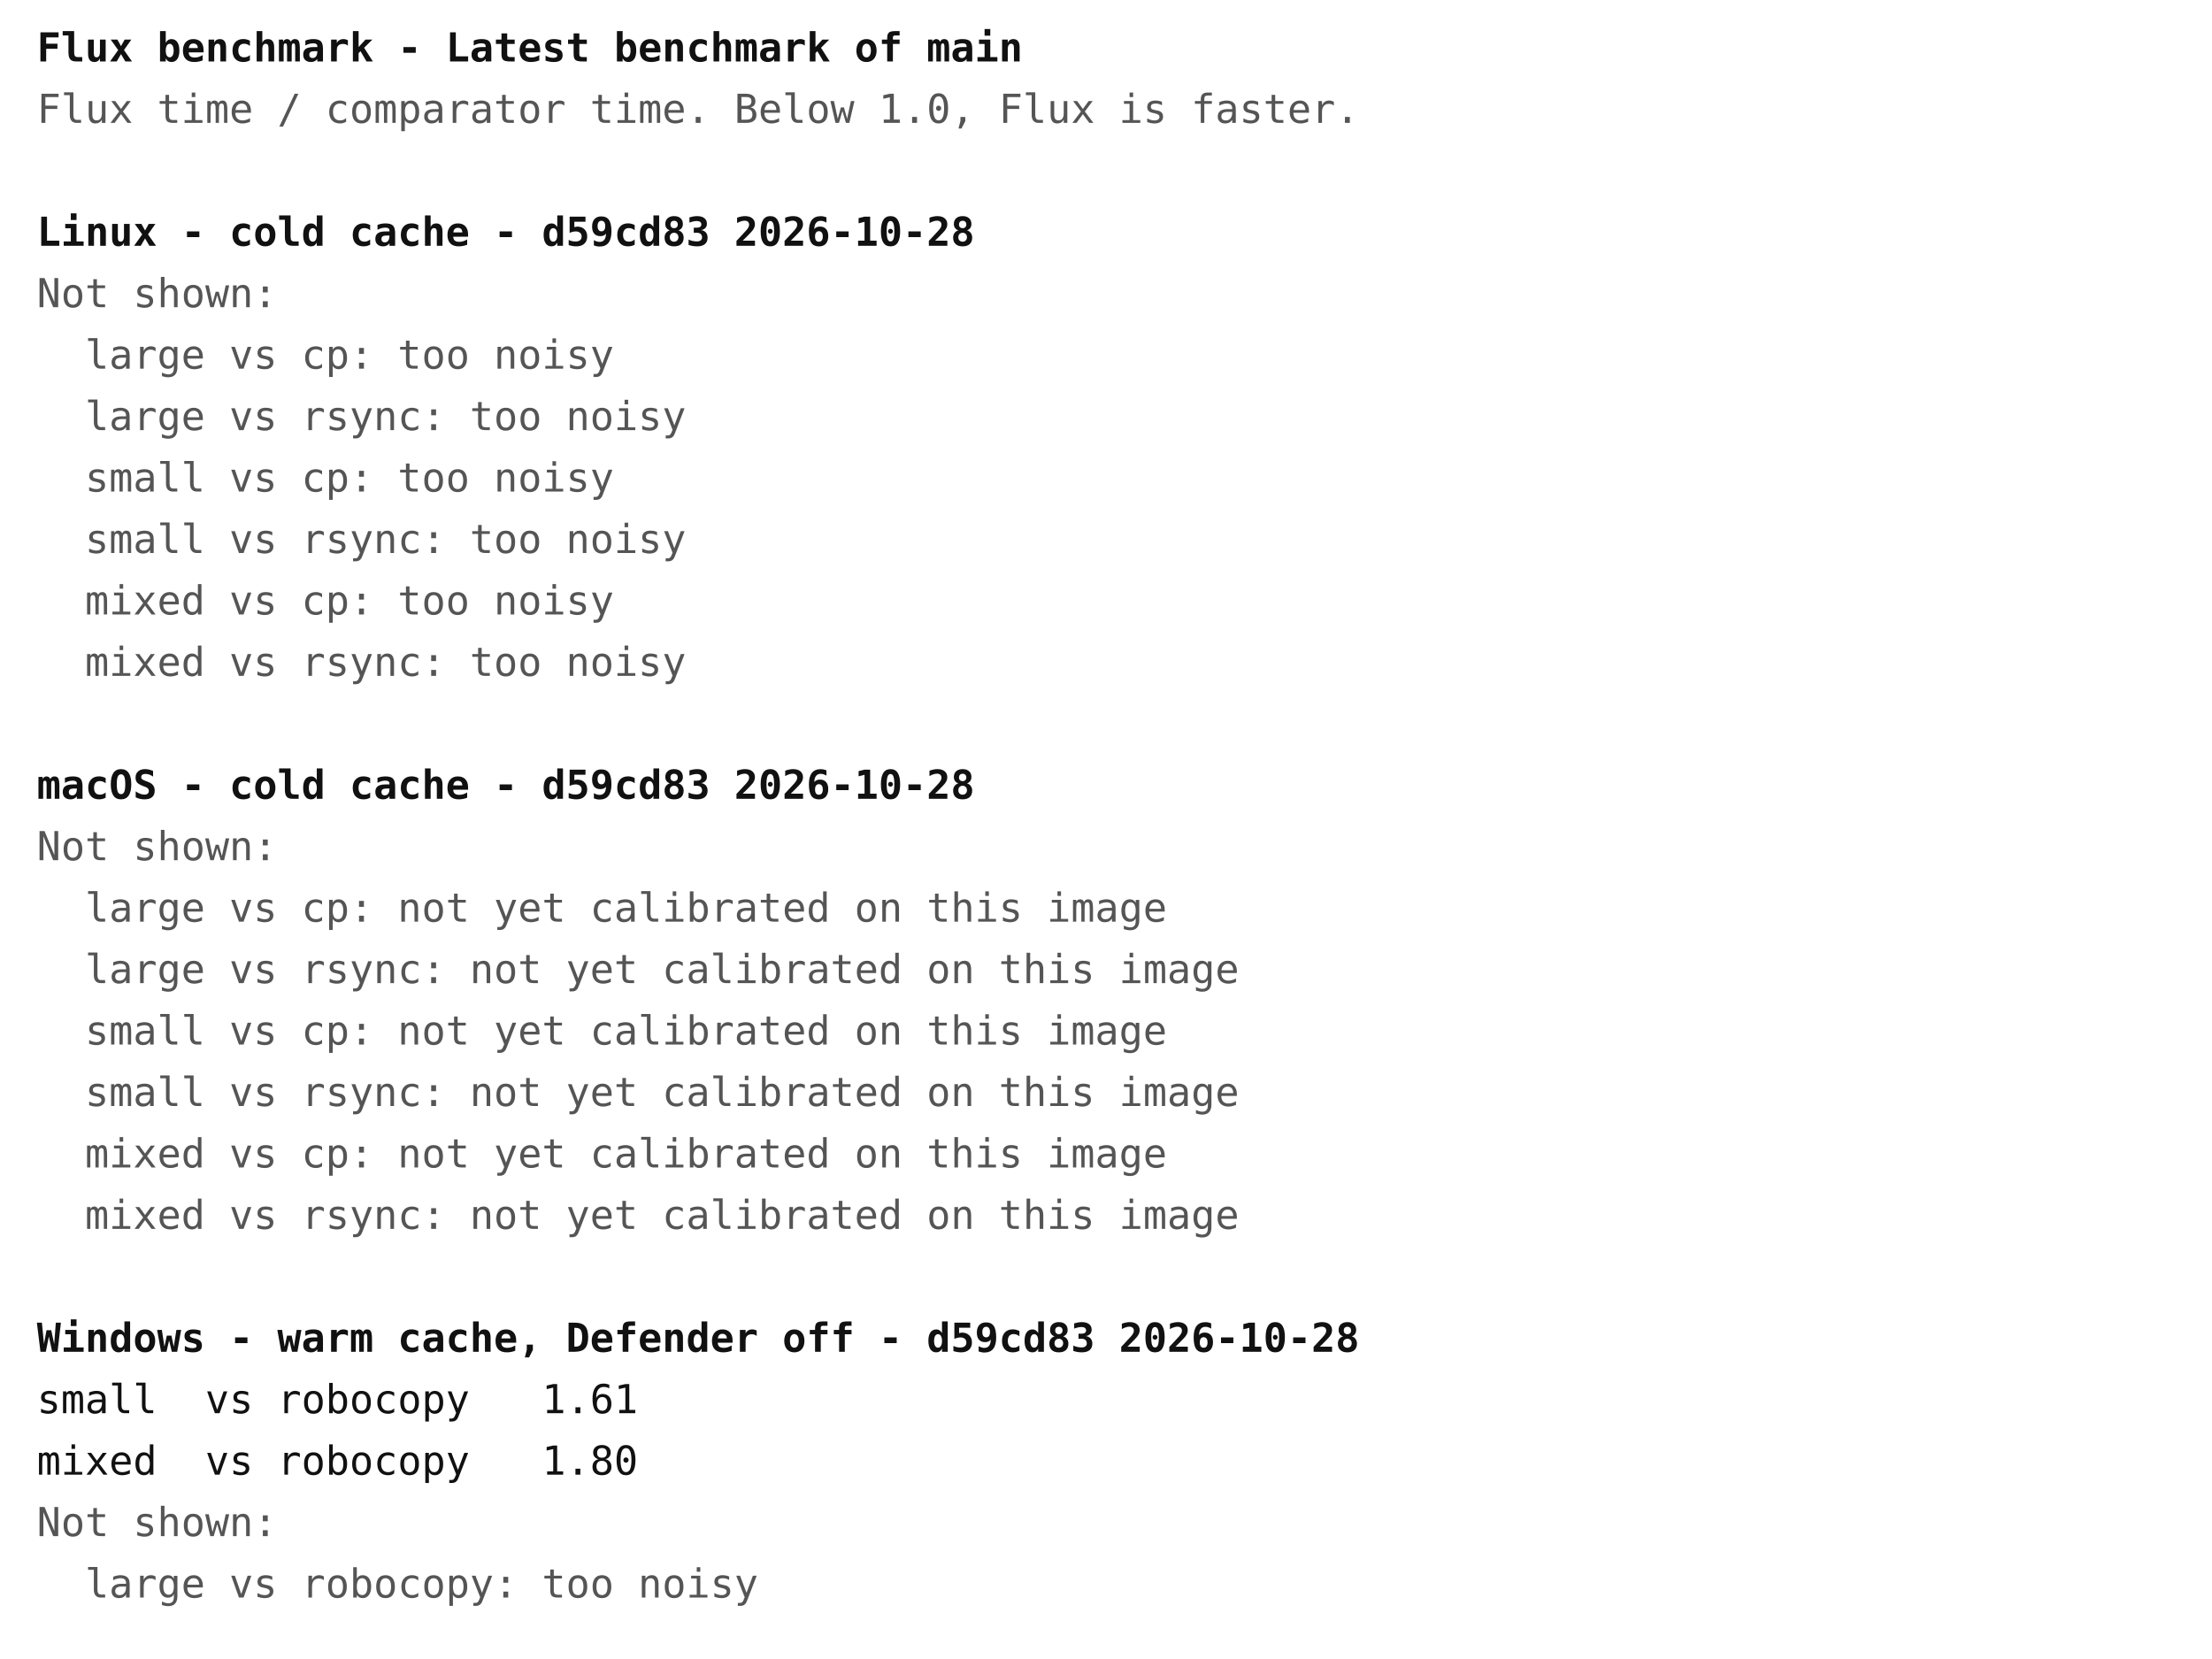
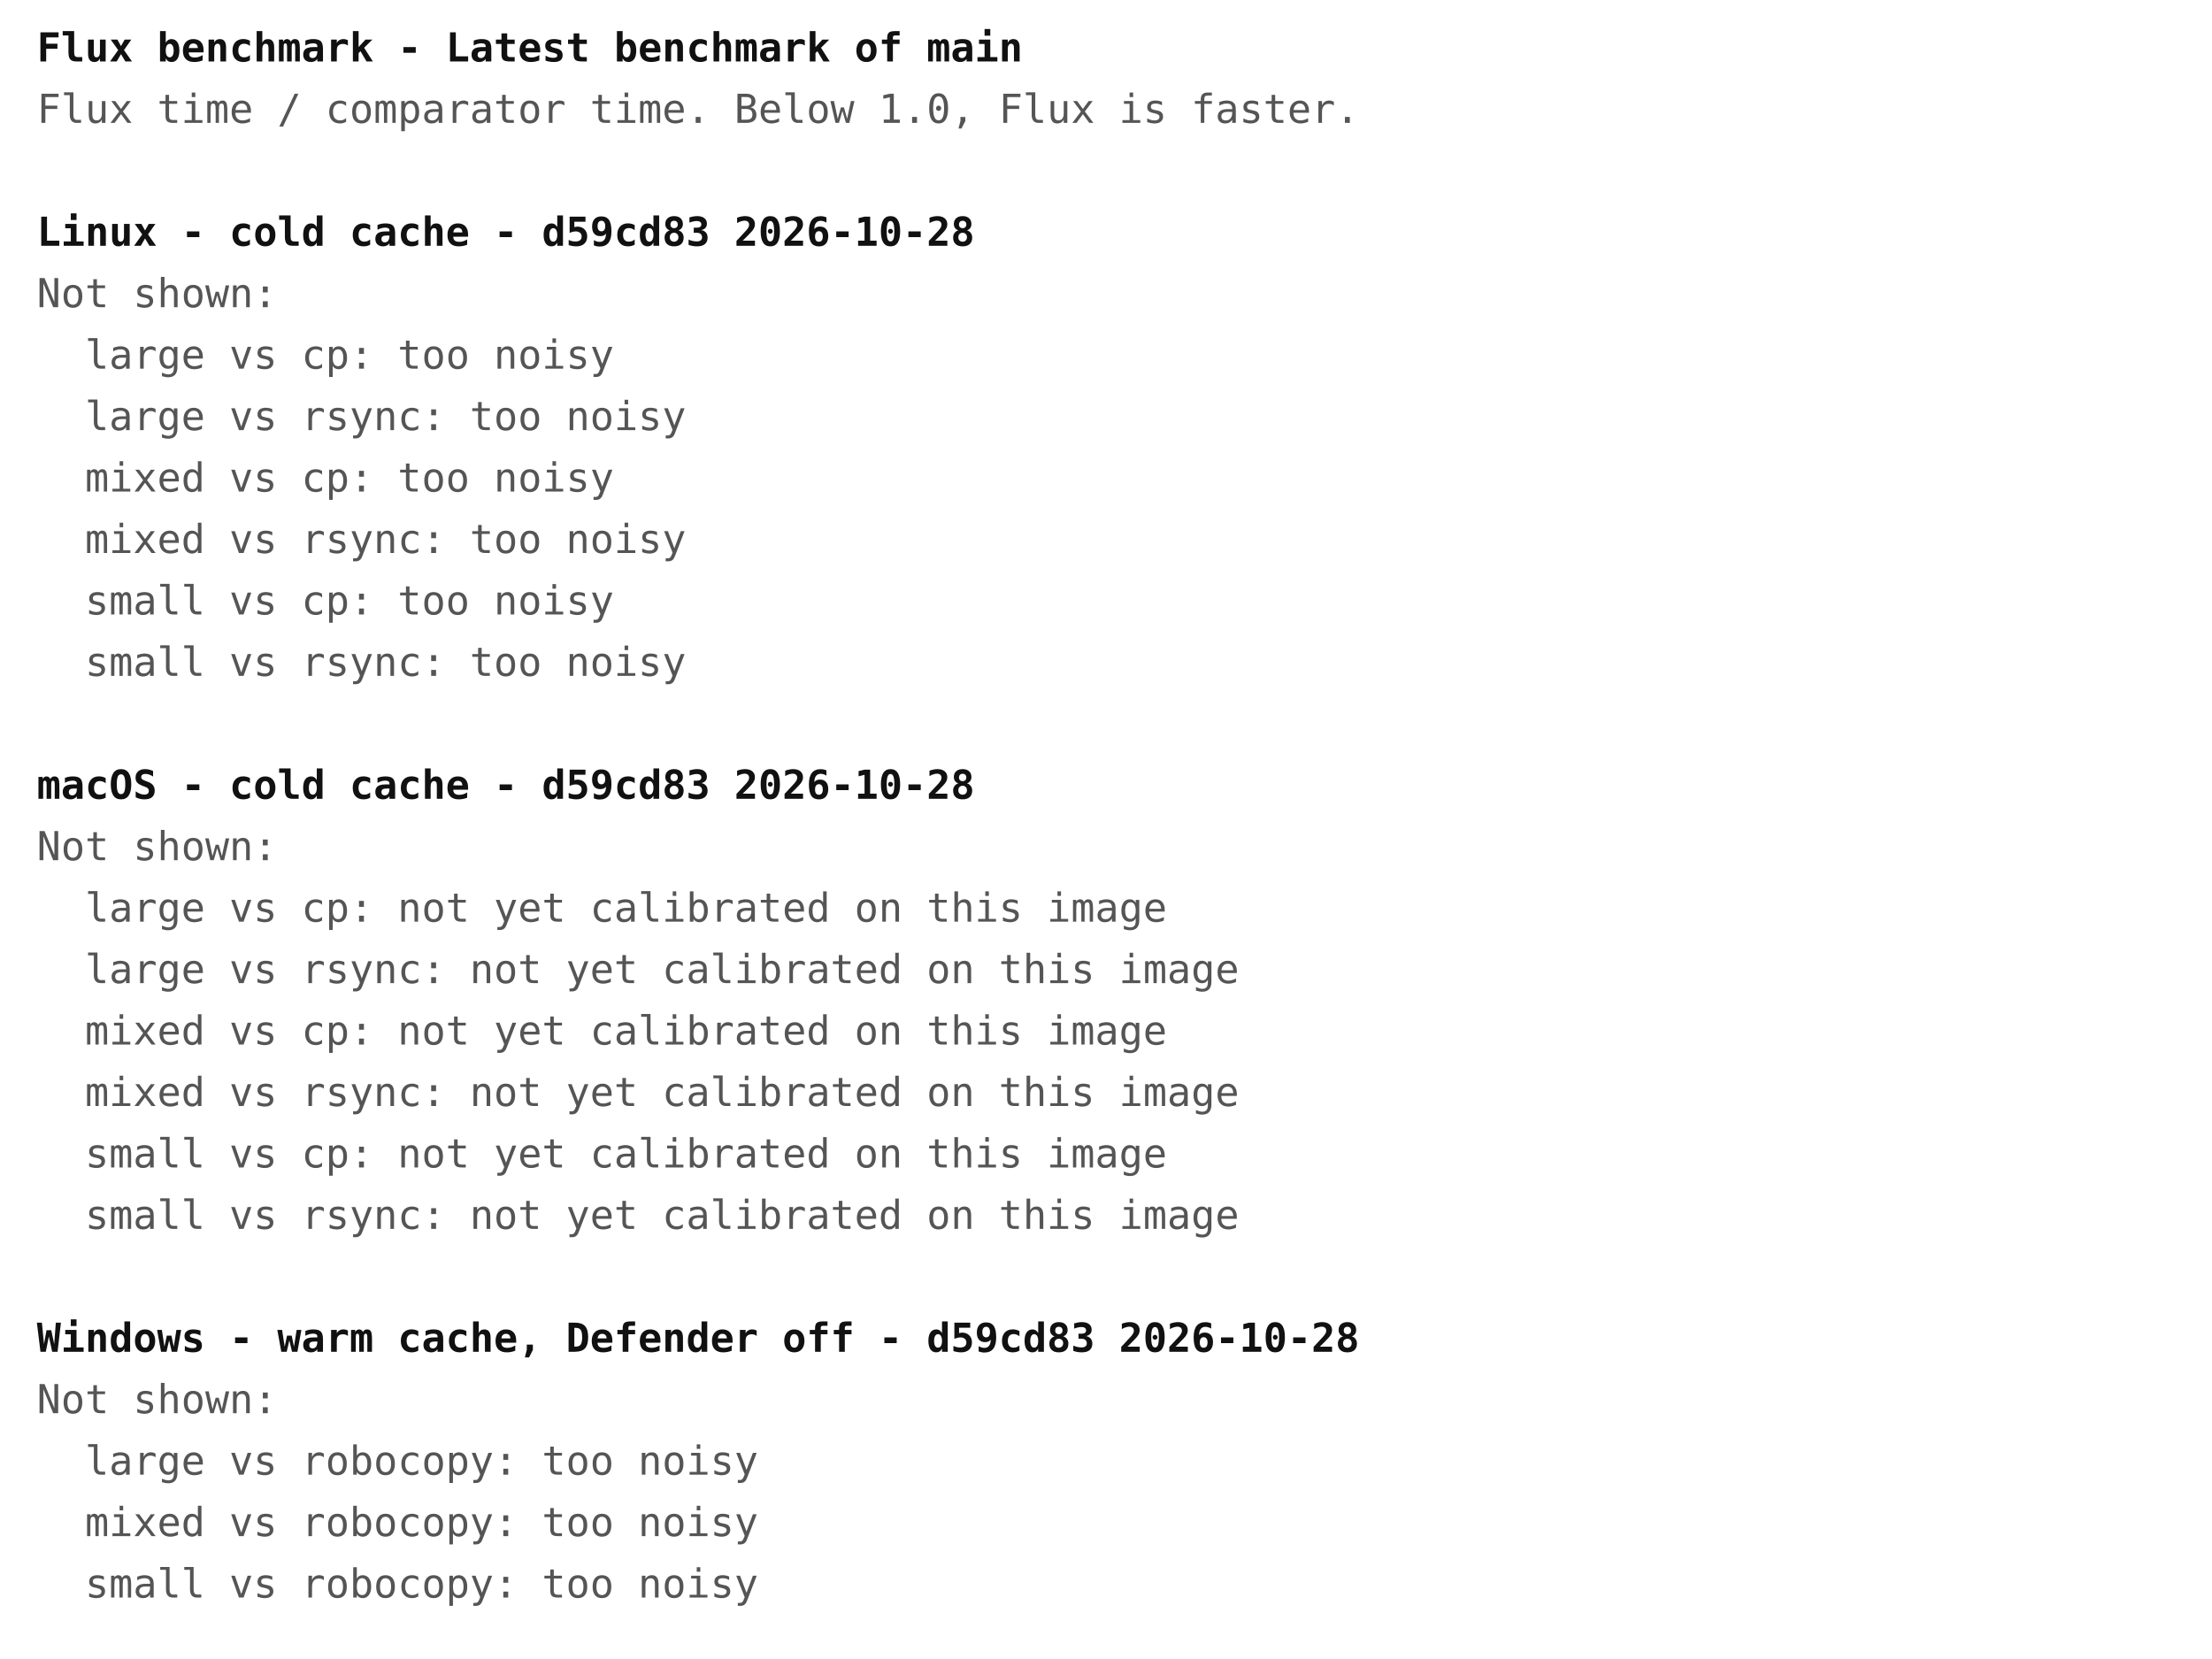
<svg xmlns="http://www.w3.org/2000/svg" width="720" height="540" font-family="ui-monospace, Menlo, Consolas, monospace" font-size="13">
  <rect width="720" height="540" fill="#ffffff" />
  <text x="12" y="20" fill="#111111" font-weight="bold" xml:space="preserve">Flux benchmark - Latest benchmark of main</text>
  <text x="12" y="40" fill="#555555" font-weight="normal" xml:space="preserve">Flux time / comparator time. Below 1.0, Flux is faster.</text>
  <text x="12" y="80" fill="#111111" font-weight="bold" xml:space="preserve">Linux - cold cache - d59cd83 2026-10-28</text>
  <text x="12" y="100" fill="#555555" font-weight="normal" xml:space="preserve">Not shown:</text>
  <text x="12" y="120" fill="#555555" font-weight="normal" xml:space="preserve">  large vs cp: too noisy</text>
  <text x="12" y="140" fill="#555555" font-weight="normal" xml:space="preserve">  large vs rsync: too noisy</text>
-   <text x="12" y="160" fill="#555555" font-weight="normal" xml:space="preserve">  small vs cp: too noisy</text>
-   <text x="12" y="180" fill="#555555" font-weight="normal" xml:space="preserve">  small vs rsync: too noisy</text>
-   <text x="12" y="200" fill="#555555" font-weight="normal" xml:space="preserve">  mixed vs cp: too noisy</text>
-   <text x="12" y="220" fill="#555555" font-weight="normal" xml:space="preserve">  mixed vs rsync: too noisy</text>
+   <text x="12" y="160" fill="#555555" font-weight="normal" xml:space="preserve">  mixed vs cp: too noisy</text>
+   <text x="12" y="180" fill="#555555" font-weight="normal" xml:space="preserve">  mixed vs rsync: too noisy</text>
+   <text x="12" y="200" fill="#555555" font-weight="normal" xml:space="preserve">  small vs cp: too noisy</text>
+   <text x="12" y="220" fill="#555555" font-weight="normal" xml:space="preserve">  small vs rsync: too noisy</text>
  <text x="12" y="260" fill="#111111" font-weight="bold" xml:space="preserve">macOS - cold cache - d59cd83 2026-10-28</text>
  <text x="12" y="280" fill="#555555" font-weight="normal" xml:space="preserve">Not shown:</text>
  <text x="12" y="300" fill="#555555" font-weight="normal" xml:space="preserve">  large vs cp: not yet calibrated on this image</text>
  <text x="12" y="320" fill="#555555" font-weight="normal" xml:space="preserve">  large vs rsync: not yet calibrated on this image</text>
-   <text x="12" y="340" fill="#555555" font-weight="normal" xml:space="preserve">  small vs cp: not yet calibrated on this image</text>
-   <text x="12" y="360" fill="#555555" font-weight="normal" xml:space="preserve">  small vs rsync: not yet calibrated on this image</text>
-   <text x="12" y="380" fill="#555555" font-weight="normal" xml:space="preserve">  mixed vs cp: not yet calibrated on this image</text>
-   <text x="12" y="400" fill="#555555" font-weight="normal" xml:space="preserve">  mixed vs rsync: not yet calibrated on this image</text>
+   <text x="12" y="340" fill="#555555" font-weight="normal" xml:space="preserve">  mixed vs cp: not yet calibrated on this image</text>
+   <text x="12" y="360" fill="#555555" font-weight="normal" xml:space="preserve">  mixed vs rsync: not yet calibrated on this image</text>
+   <text x="12" y="380" fill="#555555" font-weight="normal" xml:space="preserve">  small vs cp: not yet calibrated on this image</text>
+   <text x="12" y="400" fill="#555555" font-weight="normal" xml:space="preserve">  small vs rsync: not yet calibrated on this image</text>
  <text x="12" y="440" fill="#111111" font-weight="bold" xml:space="preserve">Windows - warm cache, Defender off - d59cd83 2026-10-28</text>
-   <text x="12" y="460" fill="#111111" font-weight="normal" xml:space="preserve">small  vs robocopy   1.61</text>
-   <text x="12" y="480" fill="#111111" font-weight="normal" xml:space="preserve">mixed  vs robocopy   1.80</text>
-   <text x="12" y="500" fill="#555555" font-weight="normal" xml:space="preserve">Not shown:</text>
-   <text x="12" y="520" fill="#555555" font-weight="normal" xml:space="preserve">  large vs robocopy: too noisy</text>
+   <text x="12" y="460" fill="#555555" font-weight="normal" xml:space="preserve">Not shown:</text>
+   <text x="12" y="480" fill="#555555" font-weight="normal" xml:space="preserve">  large vs robocopy: too noisy</text>
+   <text x="12" y="500" fill="#555555" font-weight="normal" xml:space="preserve">  mixed vs robocopy: too noisy</text>
+   <text x="12" y="520" fill="#555555" font-weight="normal" xml:space="preserve">  small vs robocopy: too noisy</text>
</svg>
